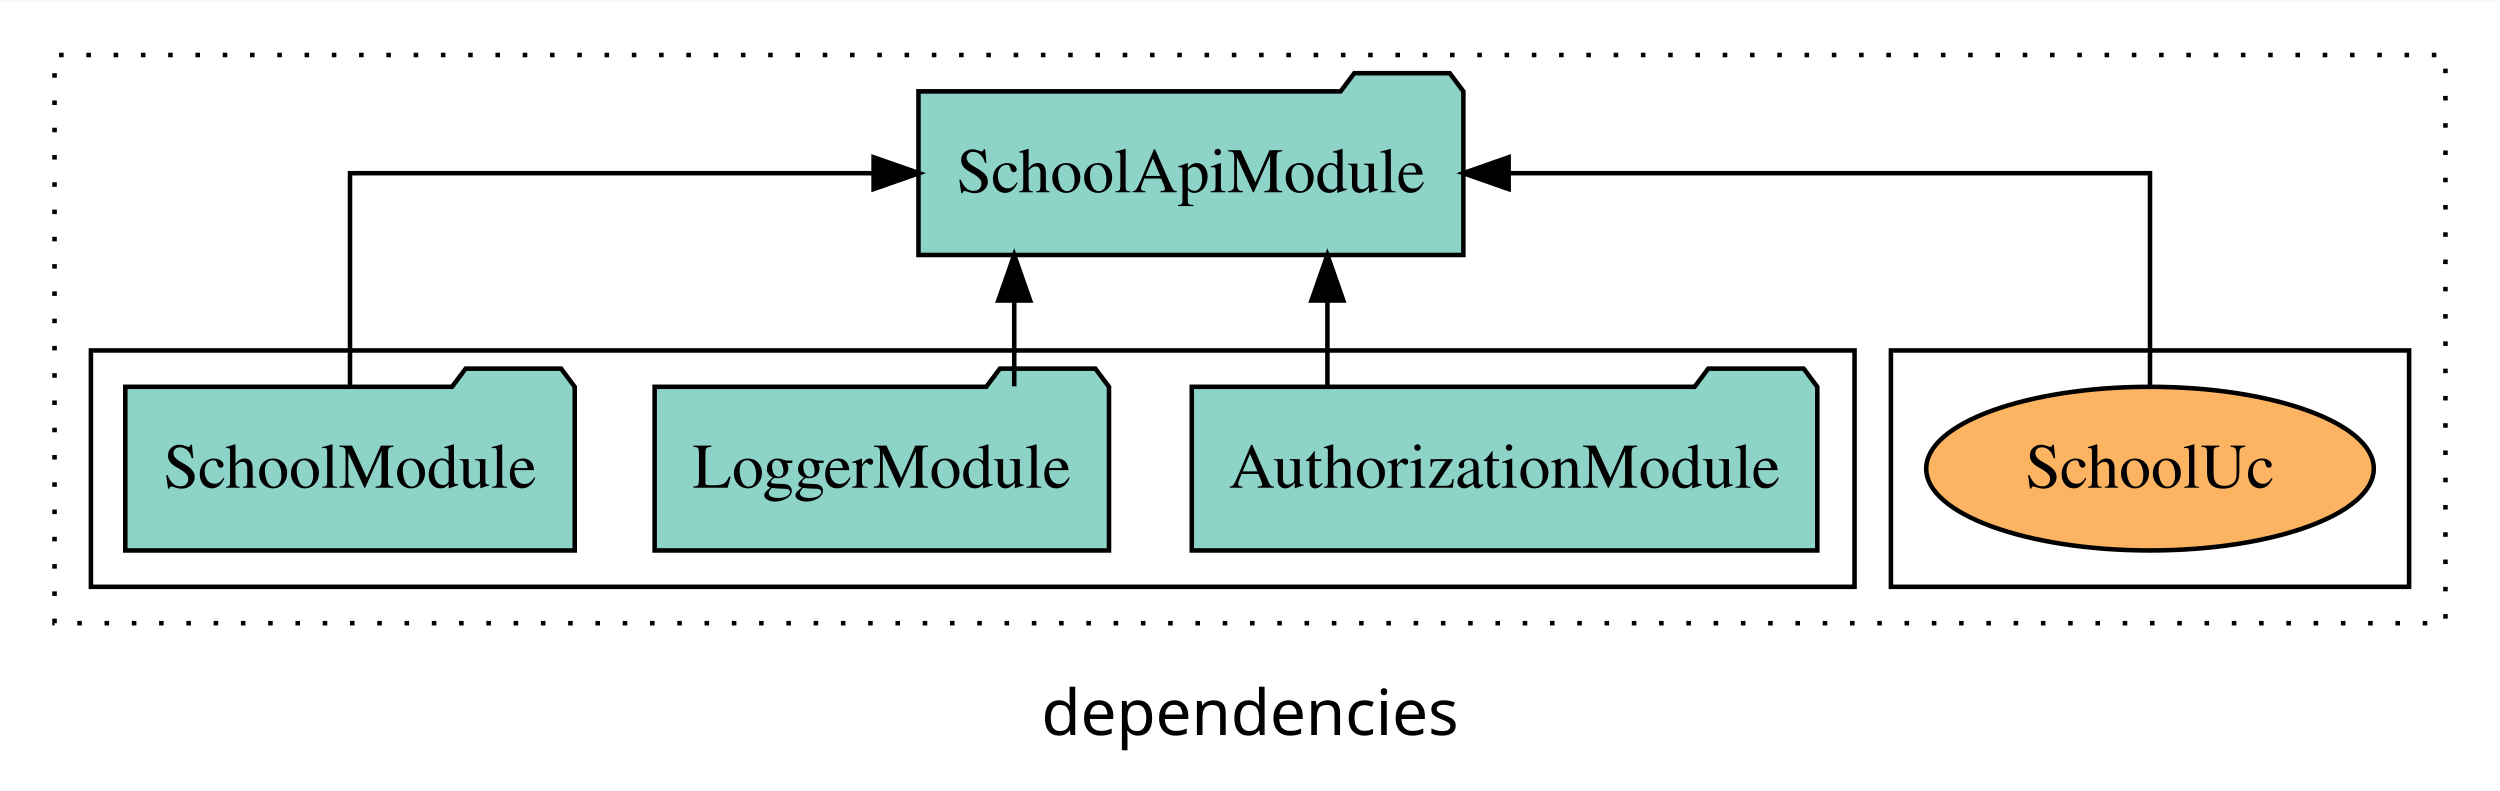
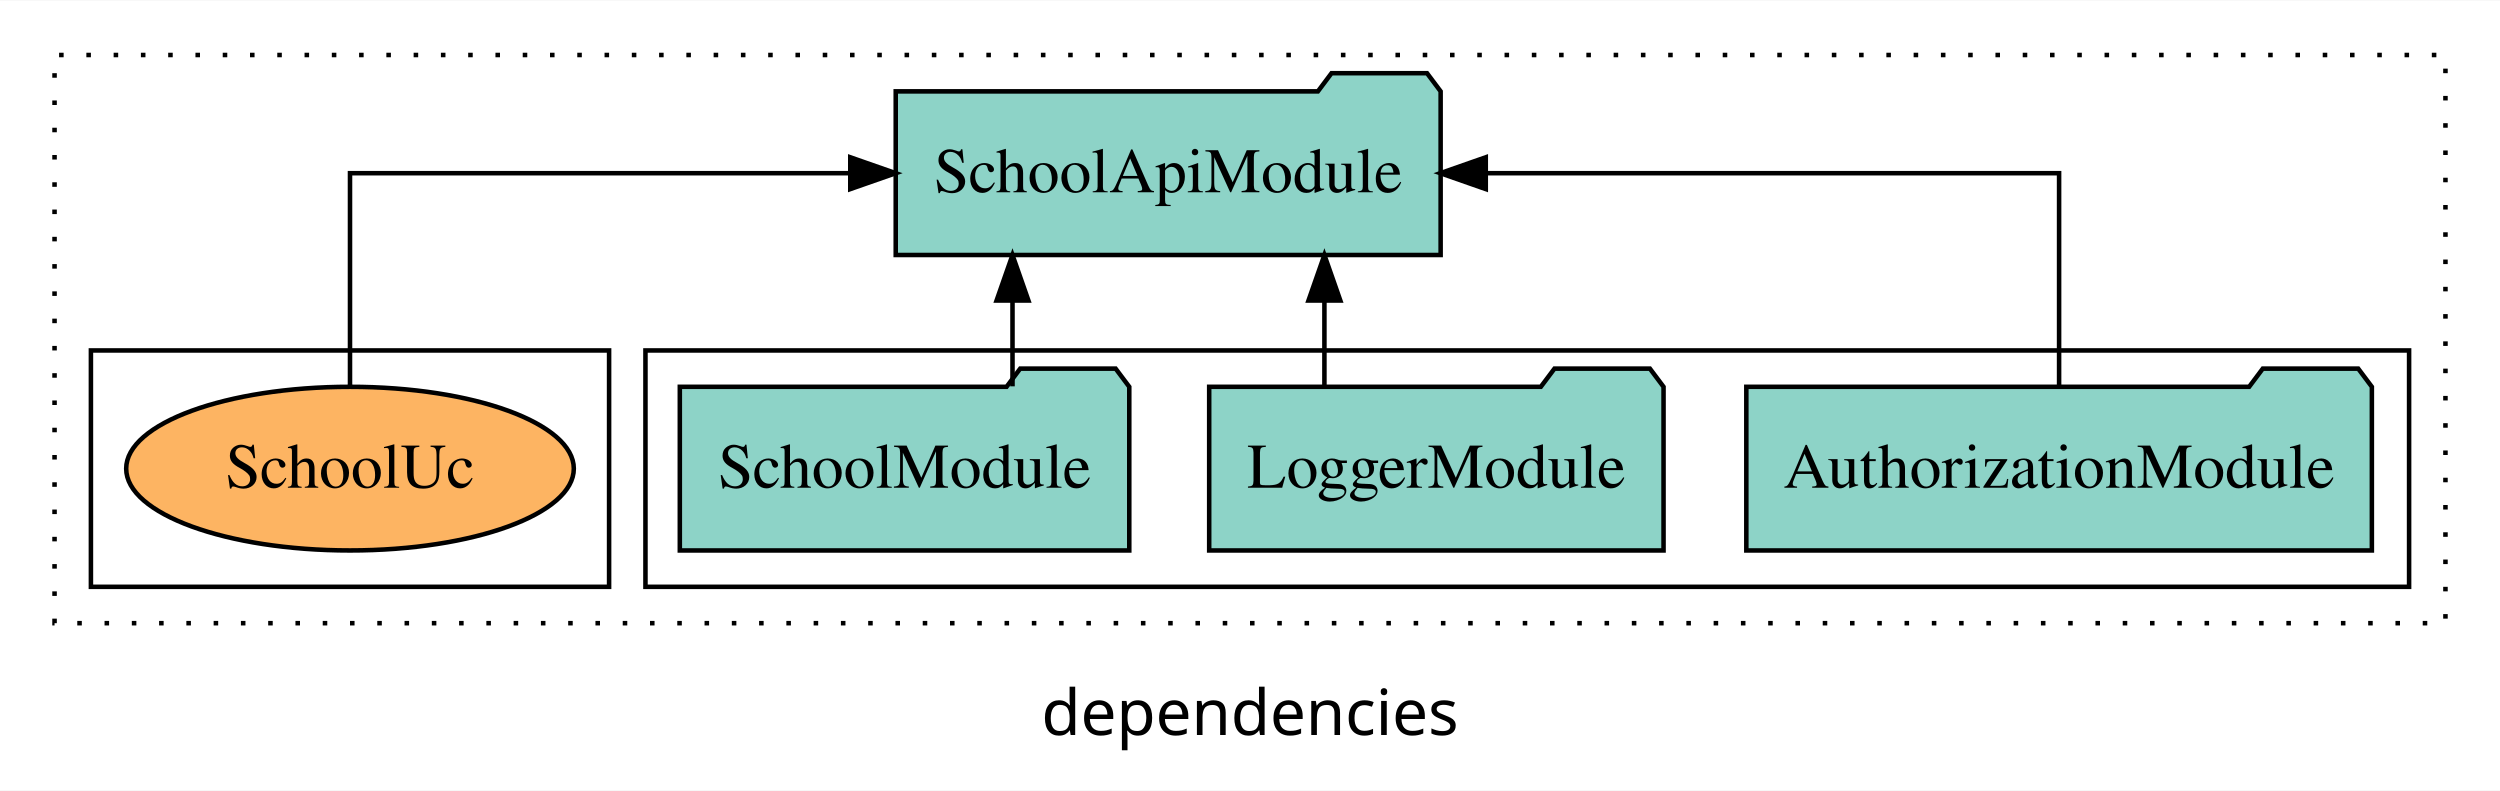
<svg xmlns="http://www.w3.org/2000/svg" width="550pt" height="174pt" viewBox="0.00 0.00 550.00 173.80">
  <g id="graph0" class="graph" transform="scale(1 1) rotate(0) translate(4 169.8)">
    <polygon fill="white" stroke="transparent" points="-4,4 -4,-169.8 546,-169.8 546,4 -4,4" />
    <text text-anchor="middle" x="271" y="-8.2" font-family="sans-serif" font-size="14.00">dependencies</text>
    <g id="clust1" class="cluster">
      <polygon fill="none" stroke="black" stroke-dasharray="1,5" points="8,-32.8 8,-157.8 534,-157.8 534,-32.8 8,-32.8" />
    </g>
+     <g id="clust3" class="cluster">
+       <polygon fill="none" stroke="black" points="138,-40.8 138,-92.8 526,-92.8 526,-40.8 138,-40.8" />
+     </g>
    <g id="clust6" class="cluster">
-       <polygon fill="none" stroke="black" points="412,-40.8 412,-92.8 526,-92.8 526,-40.8 412,-40.8" />
-     </g>
-     <g id="clust3" class="cluster">
-       <polygon fill="none" stroke="black" points="16,-40.8 16,-92.8 404,-92.8 404,-40.8 16,-40.8" />
+       <polygon fill="none" stroke="black" points="16,-40.8 16,-92.8 130,-92.8 130,-40.8 16,-40.8" />
    </g>
    <g id="node1" class="node">
-       <polygon fill="#8dd3c7" stroke="black" points="395.81,-84.8 392.81,-88.8 371.81,-88.8 368.81,-84.8 258.19,-84.8 258.19,-48.8 395.81,-48.8 395.81,-84.8" />
-       <text text-anchor="middle" x="327" y="-62.6" font-family="Times,serif" font-size="14.00">AuthorizationModule</text>
+       <polygon fill="#8dd3c7" stroke="black" points="517.81,-84.8 514.81,-88.8 493.81,-88.8 490.81,-84.8 380.19,-84.8 380.19,-48.8 517.81,-48.8 517.81,-84.8" />
+       <text text-anchor="middle" x="449" y="-62.6" font-family="Times,serif" font-size="14.00">AuthorizationModule</text>
    </g>
    <g id="node4" class="node">
-       <polygon fill="#8dd3c7" stroke="black" points="317.94,-149.8 314.94,-153.8 293.94,-153.8 290.94,-149.8 198.06,-149.8 198.06,-113.8 317.94,-113.8 317.94,-149.8" />
-       <text text-anchor="middle" x="258" y="-127.6" font-family="Times,serif" font-size="14.00">SchoolApiModule</text>
+       <polygon fill="#8dd3c7" stroke="black" points="312.94,-149.8 309.94,-153.8 288.94,-153.8 285.94,-149.8 193.06,-149.8 193.06,-113.8 312.94,-113.8 312.94,-149.8" />
+       <text text-anchor="middle" x="253" y="-127.6" font-family="Times,serif" font-size="14.00">SchoolApiModule</text>
    </g>
    <g id="edge1" class="edge">
-       <path fill="none" stroke="black" d="M288.03,-84.91C288.03,-84.91 288.03,-103.79 288.03,-103.79" />
-       <polygon fill="black" stroke="black" points="284.53,-103.79 288.03,-113.79 291.53,-103.79 284.53,-103.79" />
+       <path fill="none" stroke="black" d="M449,-84.91C449,-104.14 449,-131.8 449,-131.8 449,-131.8 322.87,-131.8 322.87,-131.8" />
+       <polygon fill="black" stroke="black" points="322.87,-128.3 312.87,-131.8 322.87,-135.3 322.87,-128.3" />
    </g>
    <g id="node2" class="node">
-       <polygon fill="#8dd3c7" stroke="black" points="239.98,-84.8 236.98,-88.8 215.98,-88.8 212.98,-84.8 140.02,-84.8 140.02,-48.8 239.98,-48.8 239.98,-84.8" />
-       <text text-anchor="middle" x="190" y="-62.6" font-family="Times,serif" font-size="14.00">LoggerModule</text>
+       <polygon fill="#8dd3c7" stroke="black" points="361.98,-84.8 358.98,-88.8 337.98,-88.8 334.98,-84.8 262.02,-84.8 262.02,-48.8 361.98,-48.8 361.98,-84.8" />
+       <text text-anchor="middle" x="312" y="-62.6" font-family="Times,serif" font-size="14.00">LoggerModule</text>
    </g>
    <g id="edge2" class="edge">
-       <path fill="none" stroke="black" d="M219.13,-84.91C219.13,-84.91 219.13,-103.79 219.13,-103.79" />
-       <polygon fill="black" stroke="black" points="215.63,-103.79 219.13,-113.79 222.63,-103.79 215.63,-103.79" />
+       <path fill="none" stroke="black" d="M287.37,-84.91C287.37,-84.91 287.37,-103.79 287.37,-103.79" />
+       <polygon fill="black" stroke="black" points="283.87,-103.79 287.37,-113.79 290.87,-103.79 283.87,-103.79" />
    </g>
    <g id="node3" class="node">
-       <polygon fill="#8dd3c7" stroke="black" points="122.44,-84.8 119.44,-88.8 98.44,-88.8 95.44,-84.8 23.56,-84.8 23.56,-48.8 122.44,-48.8 122.44,-84.8" />
-       <text text-anchor="middle" x="73" y="-62.6" font-family="Times,serif" font-size="14.00">SchoolModule</text>
+       <polygon fill="#8dd3c7" stroke="black" points="244.44,-84.8 241.44,-88.8 220.44,-88.8 217.44,-84.8 145.56,-84.8 145.56,-48.8 244.44,-48.8 244.44,-84.8" />
+       <text text-anchor="middle" x="195" y="-62.6" font-family="Times,serif" font-size="14.00">SchoolModule</text>
    </g>
    <g id="edge3" class="edge">
-       <path fill="none" stroke="black" d="M73,-84.91C73,-104.14 73,-131.8 73,-131.8 73,-131.8 188.19,-131.8 188.19,-131.8" />
-       <polygon fill="black" stroke="black" points="188.19,-135.3 198.19,-131.8 188.19,-128.3 188.19,-135.3" />
+       <path fill="none" stroke="black" d="M218.75,-84.91C218.75,-84.91 218.75,-103.79 218.75,-103.79" />
+       <polygon fill="black" stroke="black" points="215.25,-103.79 218.75,-113.79 222.25,-103.79 215.25,-103.79" />
    </g>
    <g id="node5" class="node">
-       <ellipse fill="#fdb462" stroke="black" cx="469" cy="-66.8" rx="49.24" ry="18" />
-       <text text-anchor="middle" x="469" y="-62.6" font-family="Times,serif" font-size="14.00">SchoolUc</text>
+       <ellipse fill="#fdb462" stroke="black" cx="73" cy="-66.8" rx="49.24" ry="18" />
+       <text text-anchor="middle" x="73" y="-62.6" font-family="Times,serif" font-size="14.00">SchoolUc</text>
    </g>
    <g id="edge4" class="edge">
-       <path fill="none" stroke="black" d="M469,-84.91C469,-104.14 469,-131.8 469,-131.8 469,-131.8 327.9,-131.8 327.9,-131.8" />
-       <polygon fill="black" stroke="black" points="327.9,-128.3 317.9,-131.8 327.9,-135.3 327.9,-128.3" />
+       <path fill="none" stroke="black" d="M73,-84.91C73,-104.14 73,-131.8 73,-131.8 73,-131.8 183.06,-131.8 183.06,-131.8" />
+       <polygon fill="black" stroke="black" points="183.06,-135.3 193.06,-131.8 183.06,-128.3 183.06,-135.3" />
    </g>
  </g>
</svg>
